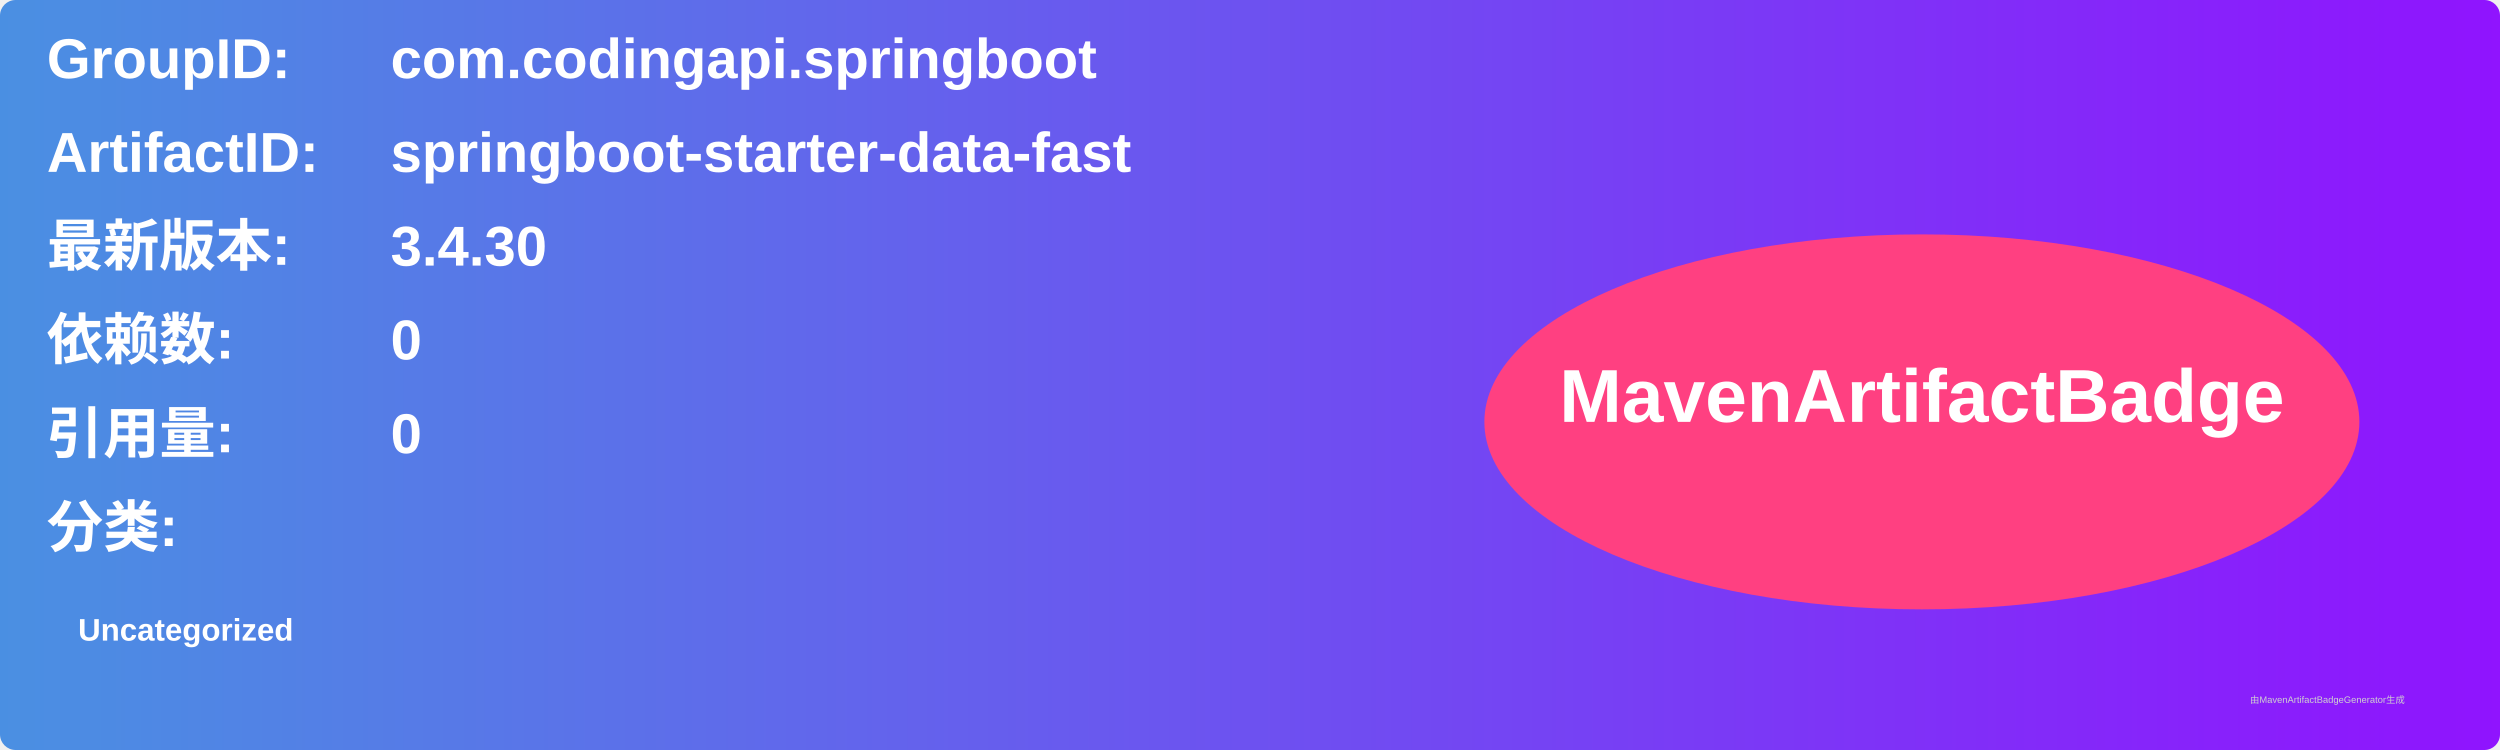
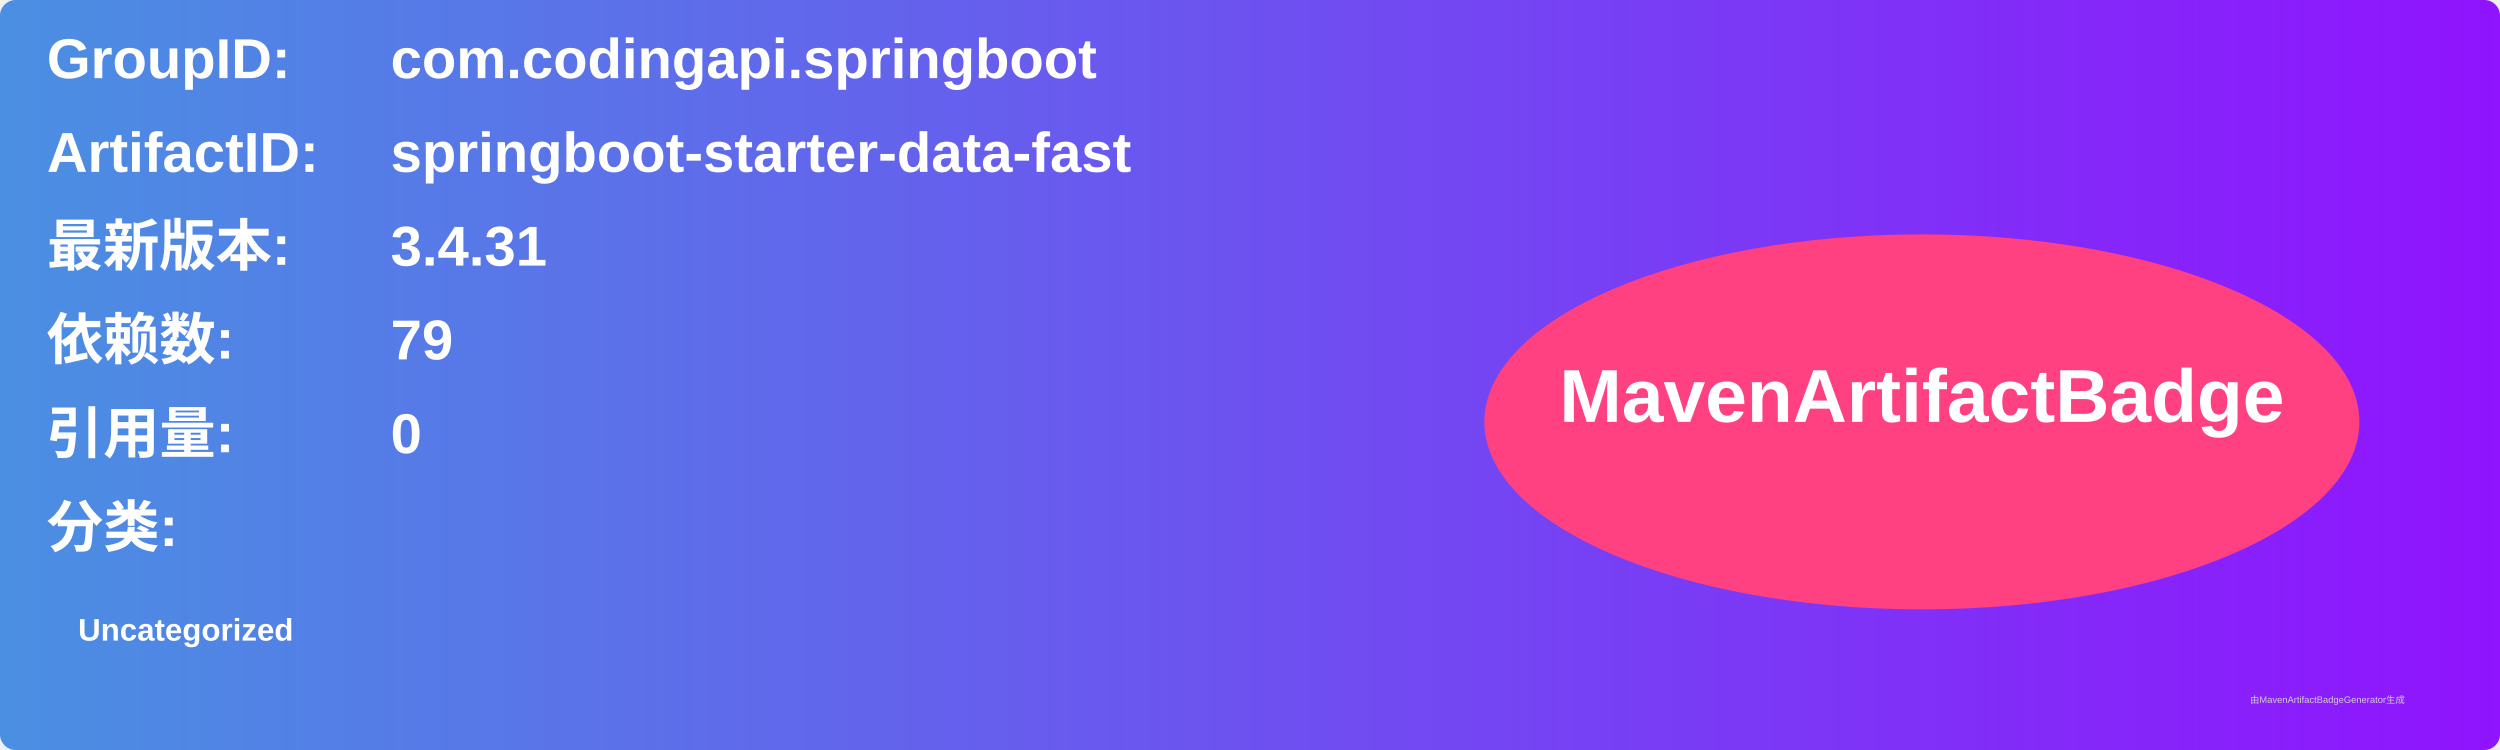
<svg xmlns="http://www.w3.org/2000/svg" width="800" height="240" viewBox="0 0 800 240">
  <linearGradient id="grad" x1="0%" y1="0%" x2="100%" y2="0%">
    <stop offset="0%" stop-color="#4a90e2" />
    <stop offset="100%" stop-color="#9013fe" />
  </linearGradient>
  <rect width="100%" height="100%" rx="5" ry="5" fill="url(#grad)" />
  <g transform="translate(15, 15)">
    <text x="0" y="10" font-family="Arial" font-size="18" fill="white" font-weight="bold" width="260">GroupID:</text>
    <text x="110" y="10" font-family="Arial" font-size="18" fill="white" font-weight="bold" width="460">com.codingapi.springboot</text>
    <text x="0" y="40" font-family="Arial" font-size="18" fill="white" font-weight="bold" width="260">ArtifactID:</text>
    <text x="110" y="40" font-family="Arial" font-size="18" fill="white" font-weight="bold" width="460">springboot-starter-data-fast</text>
    <text x="0" y="70" font-family="Arial" font-size="18" fill="white" font-weight="bold">最新版本:</text>
    <text x="110" y="70" font-family="Arial" font-size="18" fill="white" font-weight="bold">
-       <tspan font-weight="bold">3.4.30</tspan>
+       <tspan font-weight="bold">3.4.31</tspan>
    </text>
    <text x="0" y="100" font-family="Arial" font-size="18" fill="white" font-weight="bold">依赖数: </text>
    <text x="110" y="100" font-family="Arial" font-size="18" fill="white">
-       <tspan font-weight="bold">0</tspan>
+       <tspan font-weight="bold">79</tspan>
    </text>
    <text x="0" y="130" font-family="Arial" font-size="18" fill="white" font-weight="bold">引用量: </text>
    <text x="110" y="130" font-family="Arial" font-size="18" fill="white">
      <tspan font-weight="bold">0</tspan>
    </text>
    <text x="0" y="160" font-family="Arial" font-size="18" fill="white" font-weight="bold">分类:</text>
    <text x="10" y="190" font-family="Arial" font-size="10" fill="white">
      <tspan font-weight="bold">Uncategorized</tspan>
    </text>
    <ellipse cx="600" cy="120" rx="140" ry="60" fill="#ff4081" />
    <text x="600" y="120" text-anchor="middle" font-family="Arial" font-size="24" fill="white" font-weight="bold">MavenArtifactBadge</text>
  </g>
  <text x="720" y="225" font-family="Arial" font-size="3" fill="#d0d0d0">由MavenArtifactBadgeGenerator生成</text>
</svg>
